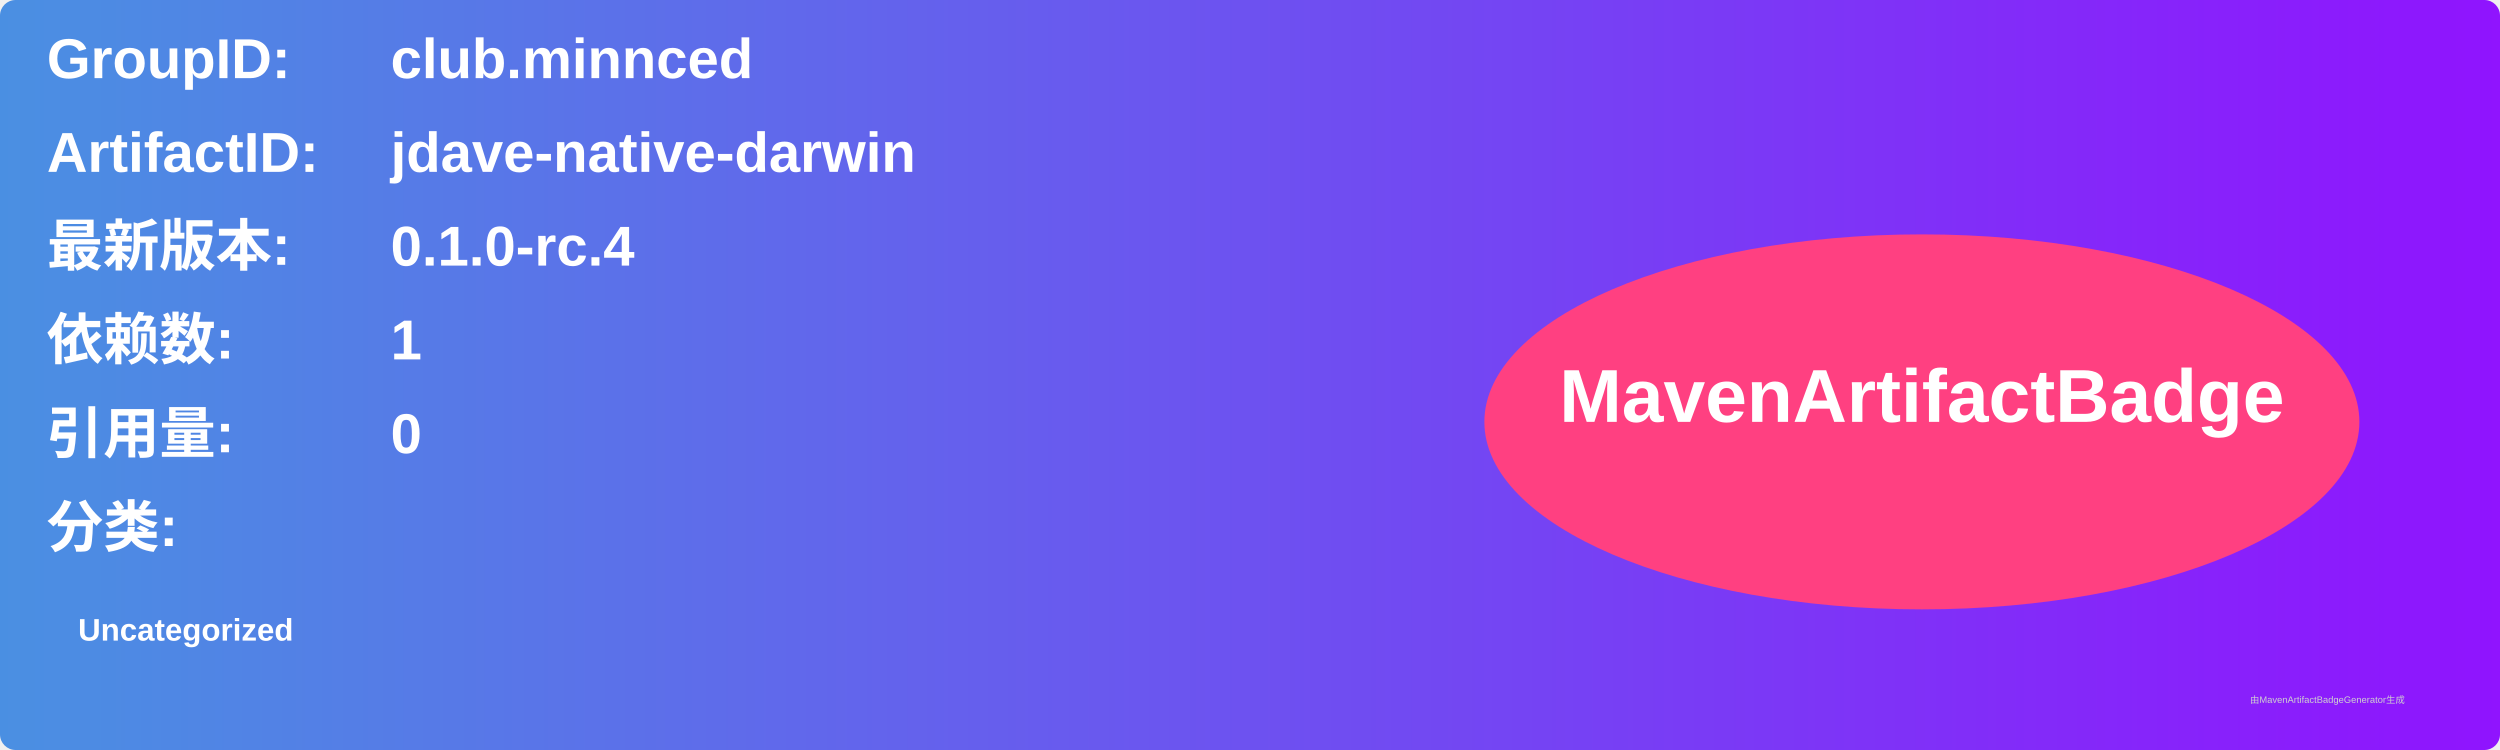
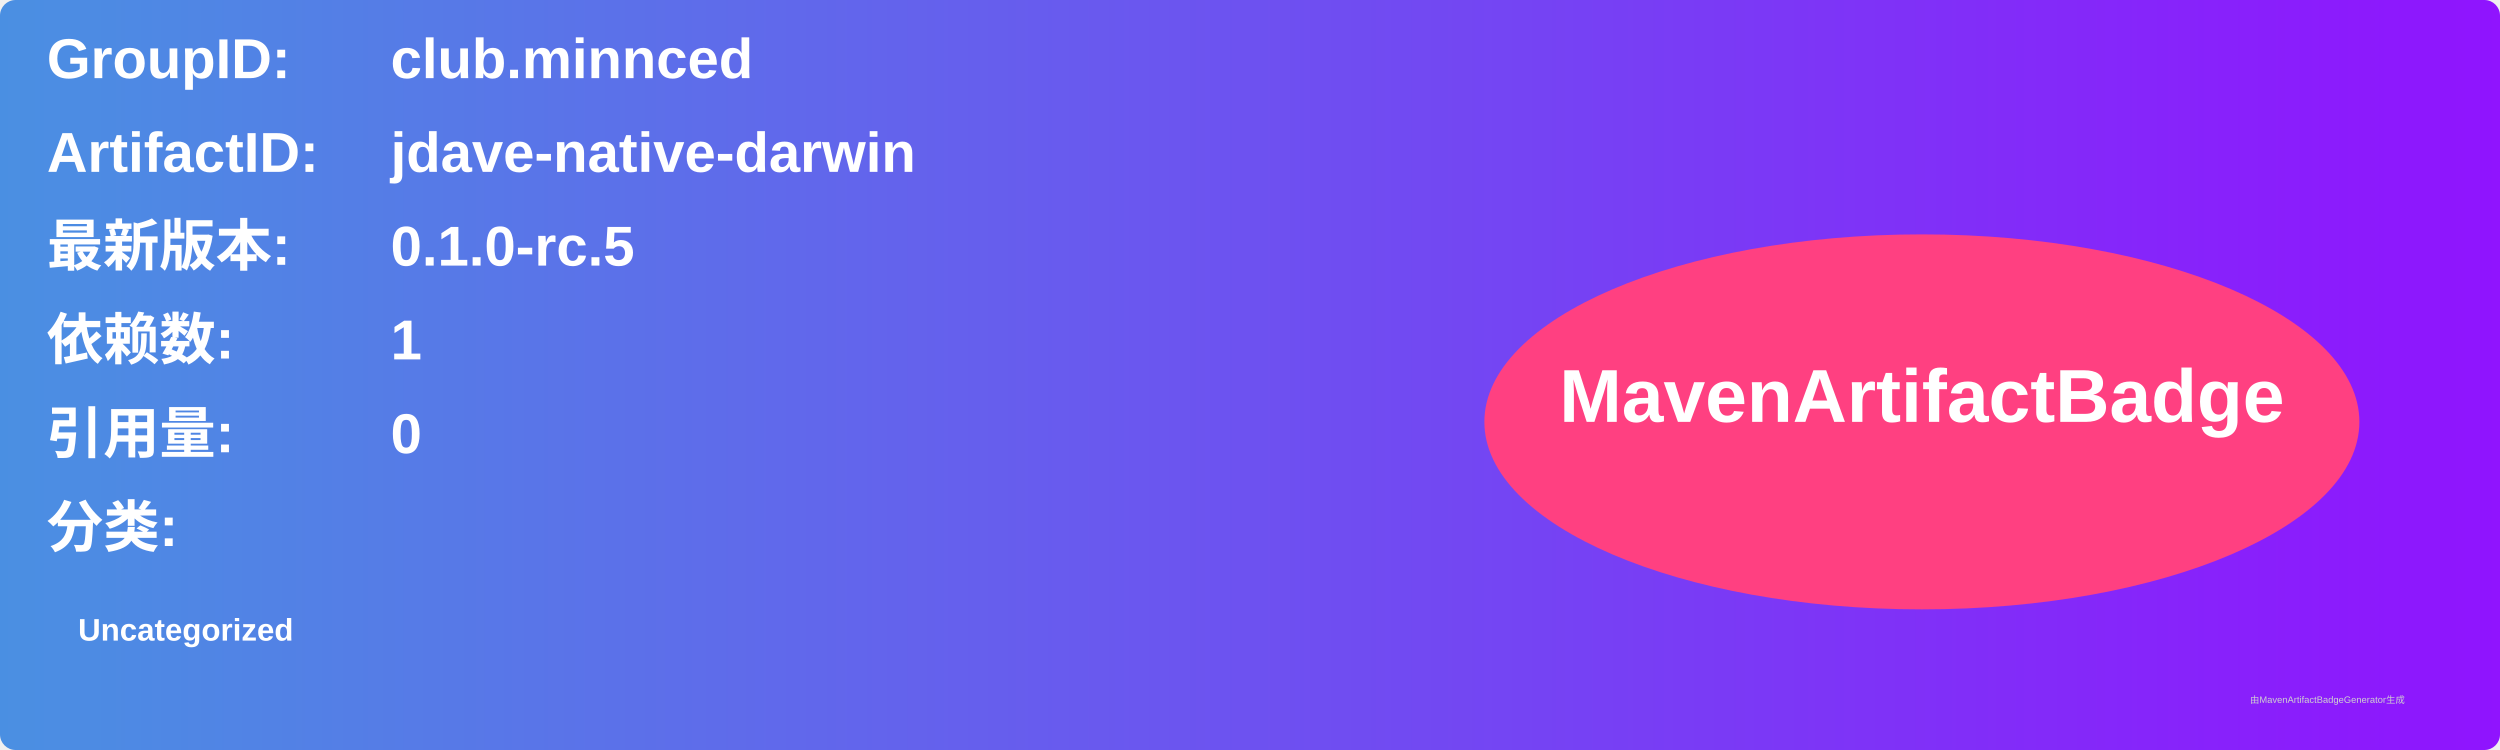
<svg xmlns="http://www.w3.org/2000/svg" width="800" height="240" viewBox="0 0 800 240">
  <linearGradient id="grad" x1="0%" y1="0%" x2="100%" y2="0%">
    <stop offset="0%" stop-color="#4a90e2" />
    <stop offset="100%" stop-color="#9013fe" />
  </linearGradient>
  <rect width="100%" height="100%" rx="5" ry="5" fill="url(#grad)" />
  <g transform="translate(15, 15)">
    <text x="0" y="10" font-family="Arial" font-size="18" fill="white" font-weight="bold" width="260">GroupID:</text>
    <text x="110" y="10" font-family="Arial" font-size="18" fill="white" font-weight="bold" width="460">club.minnced</text>
    <text x="0" y="40" font-family="Arial" font-size="18" fill="white" font-weight="bold" width="260">ArtifactID:</text>
    <text x="110" y="40" font-family="Arial" font-size="18" fill="white" font-weight="bold" width="460">jdave-native-darwin</text>
    <text x="0" y="70" font-family="Arial" font-size="18" fill="white" font-weight="bold">最新版本:</text>
    <text x="110" y="70" font-family="Arial" font-size="18" fill="white" font-weight="bold">
-       <tspan font-weight="bold">0.1.0-rc.4</tspan>
+       <tspan font-weight="bold">0.1.0-rc.5</tspan>
    </text>
    <text x="0" y="100" font-family="Arial" font-size="18" fill="white" font-weight="bold">依赖数: </text>
    <text x="110" y="100" font-family="Arial" font-size="18" fill="white">
      <tspan font-weight="bold">1</tspan>
    </text>
    <text x="0" y="130" font-family="Arial" font-size="18" fill="white" font-weight="bold">引用量: </text>
    <text x="110" y="130" font-family="Arial" font-size="18" fill="white">
      <tspan font-weight="bold">0</tspan>
    </text>
    <text x="0" y="160" font-family="Arial" font-size="18" fill="white" font-weight="bold">分类:</text>
    <text x="10" y="190" font-family="Arial" font-size="10" fill="white">
      <tspan font-weight="bold">Uncategorized</tspan>
    </text>
    <ellipse cx="600" cy="120" rx="140" ry="60" fill="#ff4081" />
    <text x="600" y="120" text-anchor="middle" font-family="Arial" font-size="24" fill="white" font-weight="bold">MavenArtifactBadge</text>
  </g>
  <text x="720" y="225" font-family="Arial" font-size="3" fill="#d0d0d0">由MavenArtifactBadgeGenerator生成</text>
</svg>
